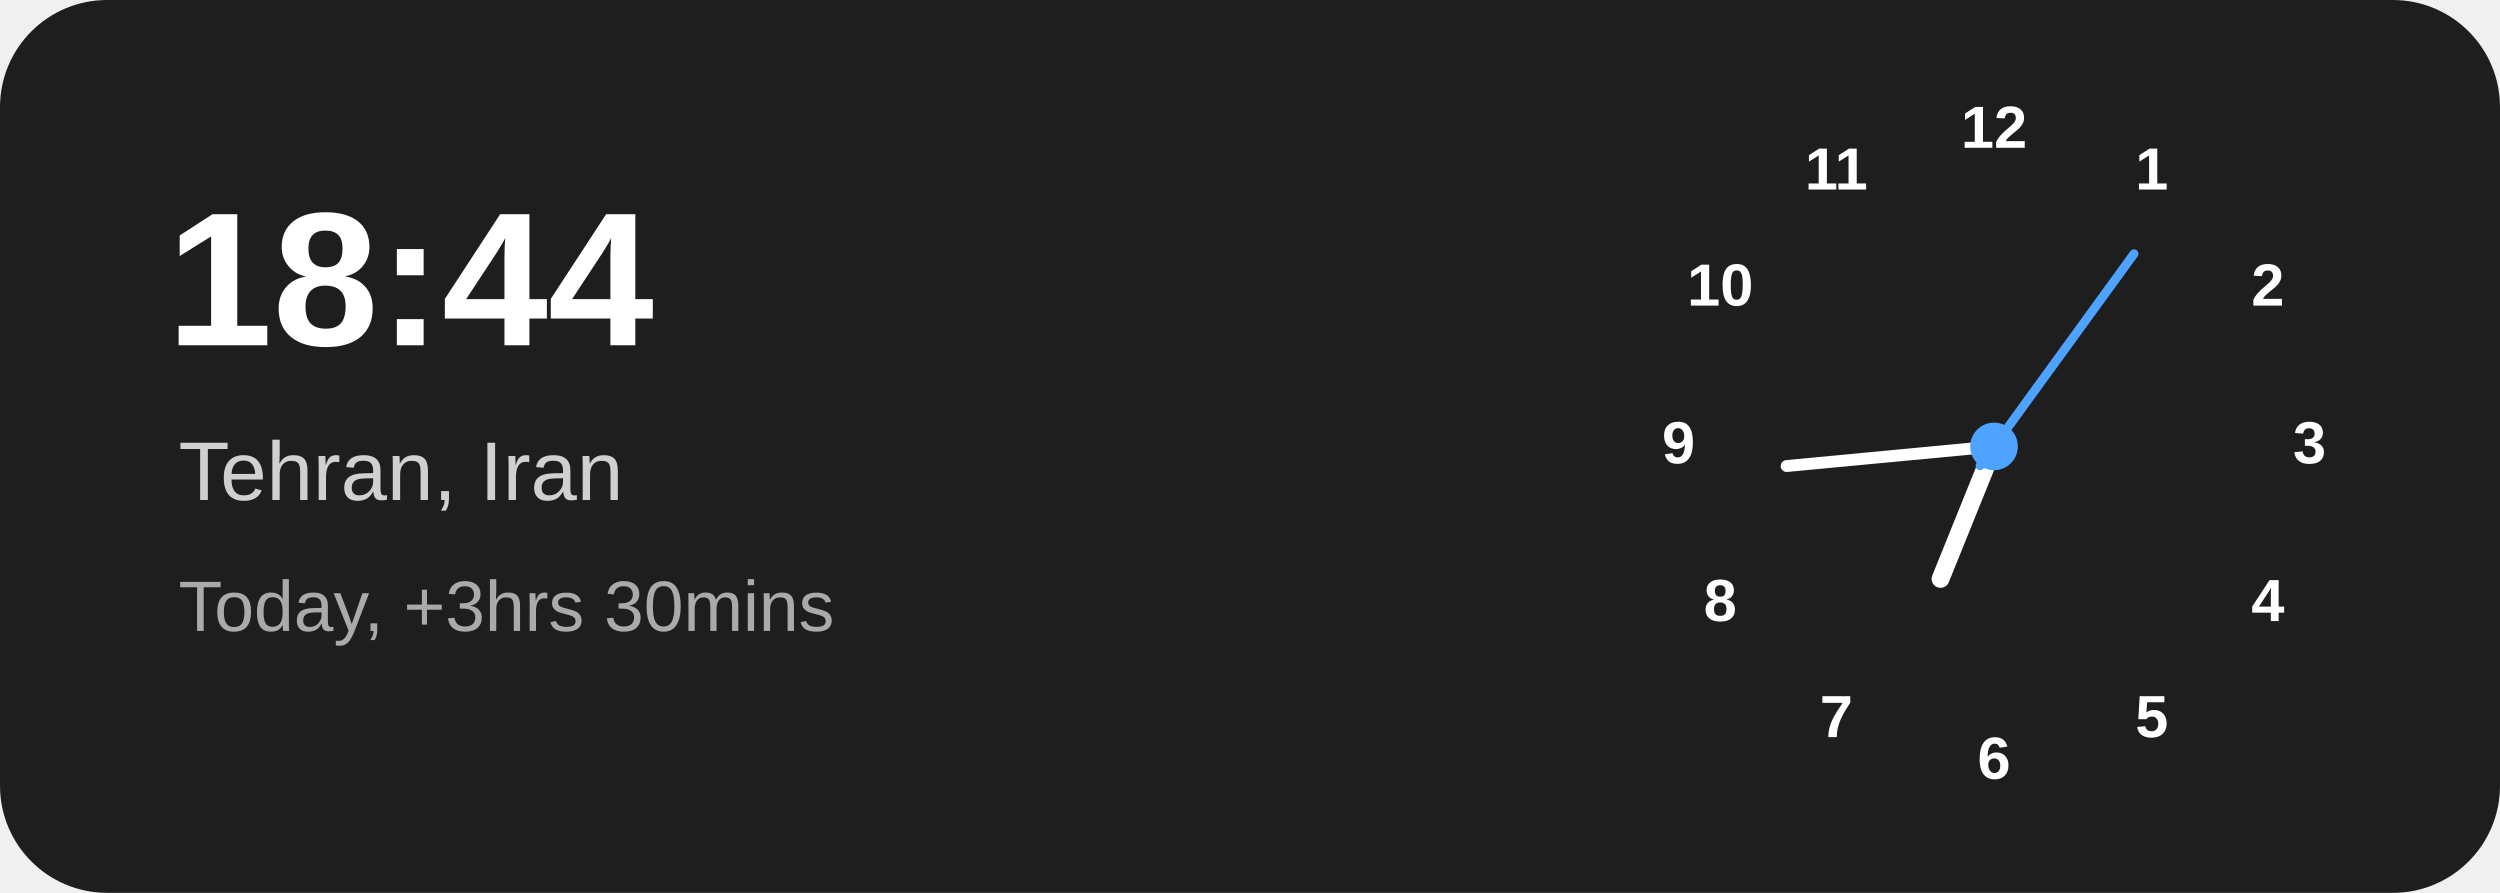
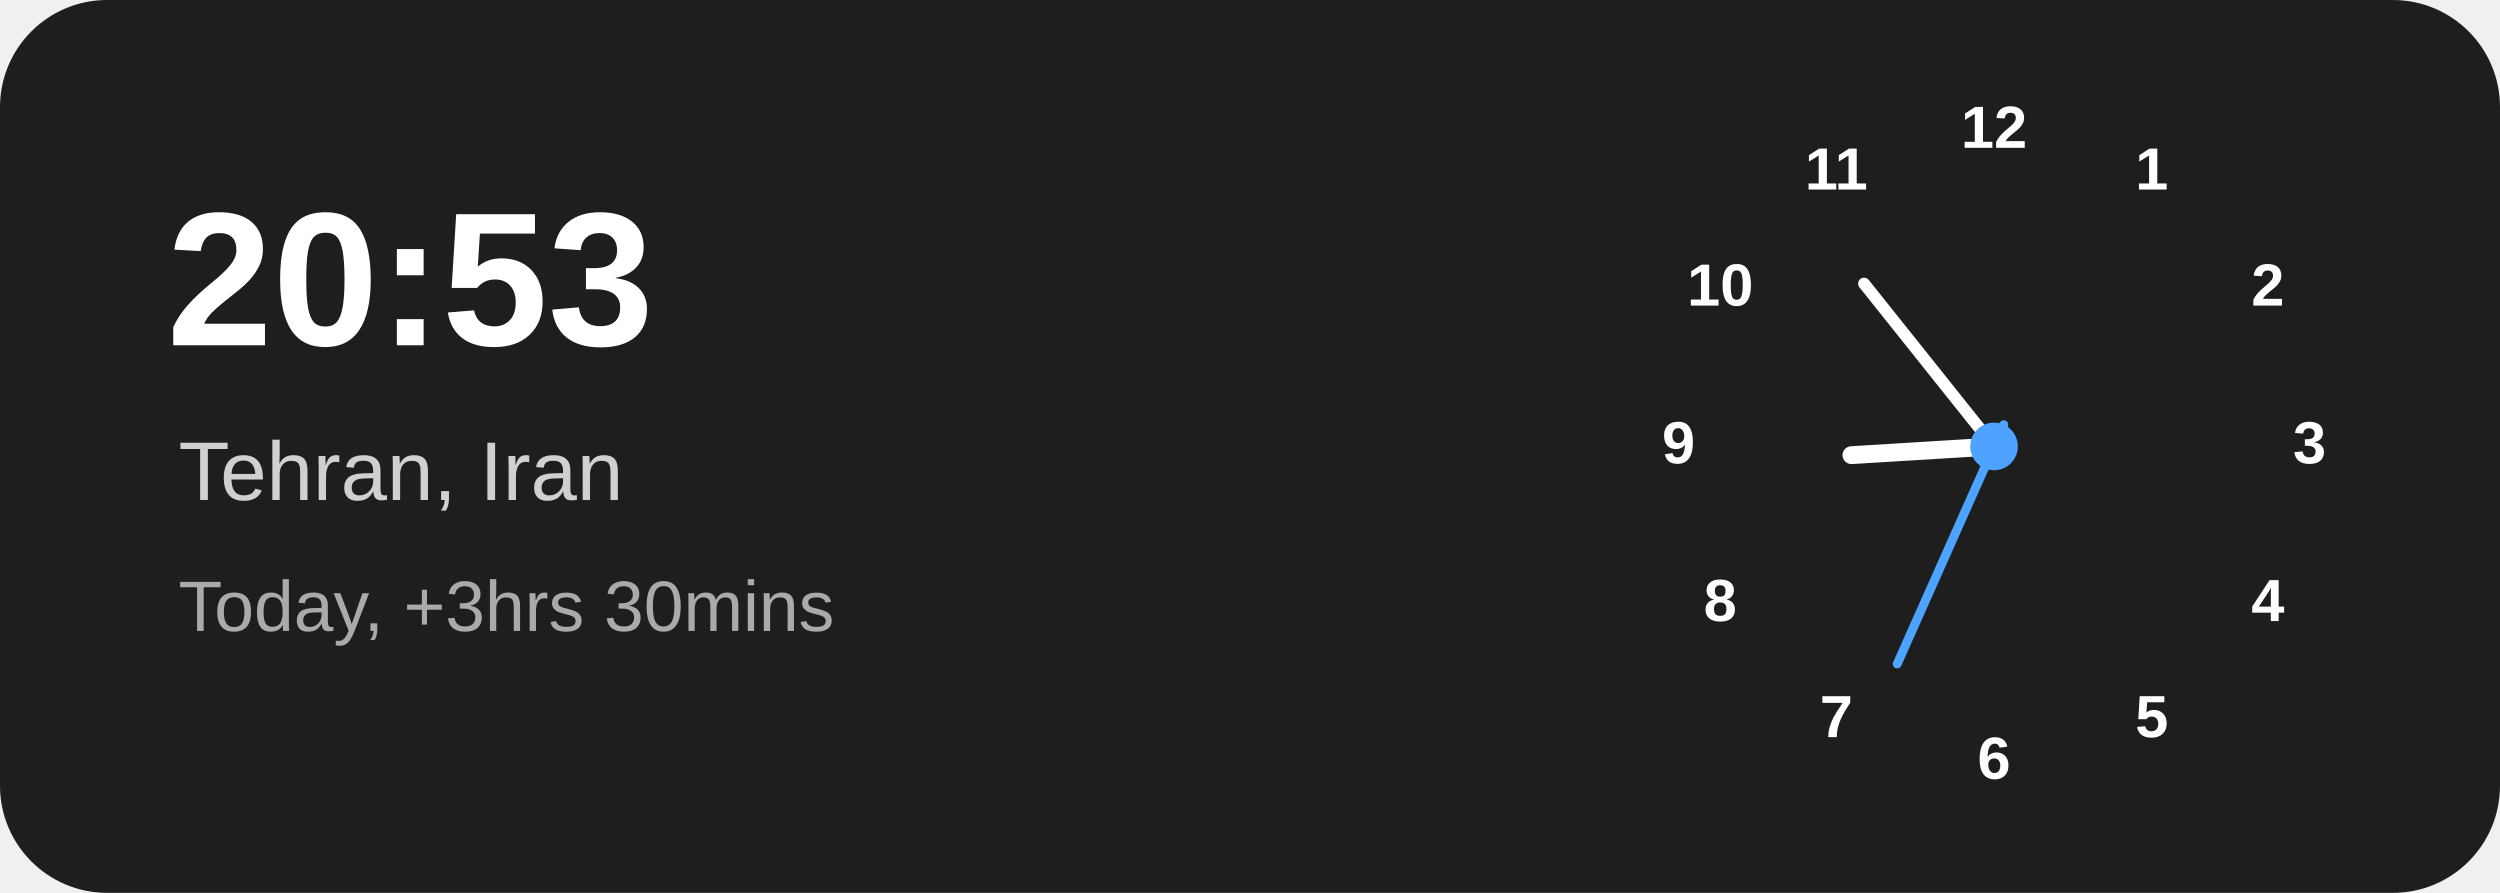
<svg xmlns="http://www.w3.org/2000/svg" width="420" height="150" viewBox="0 0 420 150">
  <rect width="420" height="150" rx="18" fill="#1e1e1e" />
-   <text x="28" y="58" fill="#ffffff" font-family="Arial,Helvetica,sans-serif" font-size="32" font-weight="700">18:44</text>
+   <text x="28" y="58" fill="#ffffff" font-family="Arial,Helvetica,sans-serif" font-size="32" font-weight="700">20:53</text>
  <text x="30" y="84" fill="#d0d0d0" font-family="Arial,Helvetica,sans-serif" font-size="14">Tehran, Iran</text>
  <text x="30" y="106" fill="#aaaaaa" font-family="Arial,Helvetica,sans-serif" font-size="12">Today, +3hrs 30mins</text>
  <g transform="translate(335 75)" font-family="Arial,Helvetica,sans-serif" font-size="10" font-weight="600" text-anchor="middle" dominant-baseline="middle" fill="#ffffff">
    <text x="0" y="-53">12</text>
    <text x="26.5" y="-46">1</text>
    <text x="46" y="-26.5">2</text>
    <text x="53" y="0">3</text>
    <text x="46" y="26.5">4</text>
    <text x="26.5" y="46">5</text>
    <text x="0" y="53">6</text>
    <text x="-26.5" y="46">7</text>
    <text x="-46" y="26.5">8</text>
    <text x="-53" y="0">9</text>
    <text x="-46" y="-26.5">10</text>
    <text x="-26.5" y="-46">11</text>
-     <line x1="0" y1="0" x2="0" y2="-24" stroke="#ffffff" stroke-width="3" stroke-linecap="round" transform="rotate(202.0)" />
-     <line x1="0" y1="0" x2="0" y2="-35" stroke="#ffffff" stroke-width="2" stroke-linecap="round" transform="rotate(264.6)" />
-     <line x1="0" y1="4" x2="0" y2="-40" stroke="#4da3ff" stroke-width="1.5" stroke-linecap="round" transform="rotate(36)" />
+     <line x1="0" y1="0" x2="0" y2="-24" stroke="#ffffff" stroke-width="3" stroke-linecap="round" transform="rotate(266.5)" />
+     <line x1="0" y1="0" x2="0" y2="-35" stroke="#ffffff" stroke-width="2" stroke-linecap="round" transform="rotate(321.4)" />
+     <line x1="0" y1="4" x2="0" y2="-40" stroke="#4da3ff" stroke-width="1.5" stroke-linecap="round" transform="rotate(204)" />
    <circle cx="0" cy="0" r="4" fill="#4da3ff" />
  </g>
</svg>
